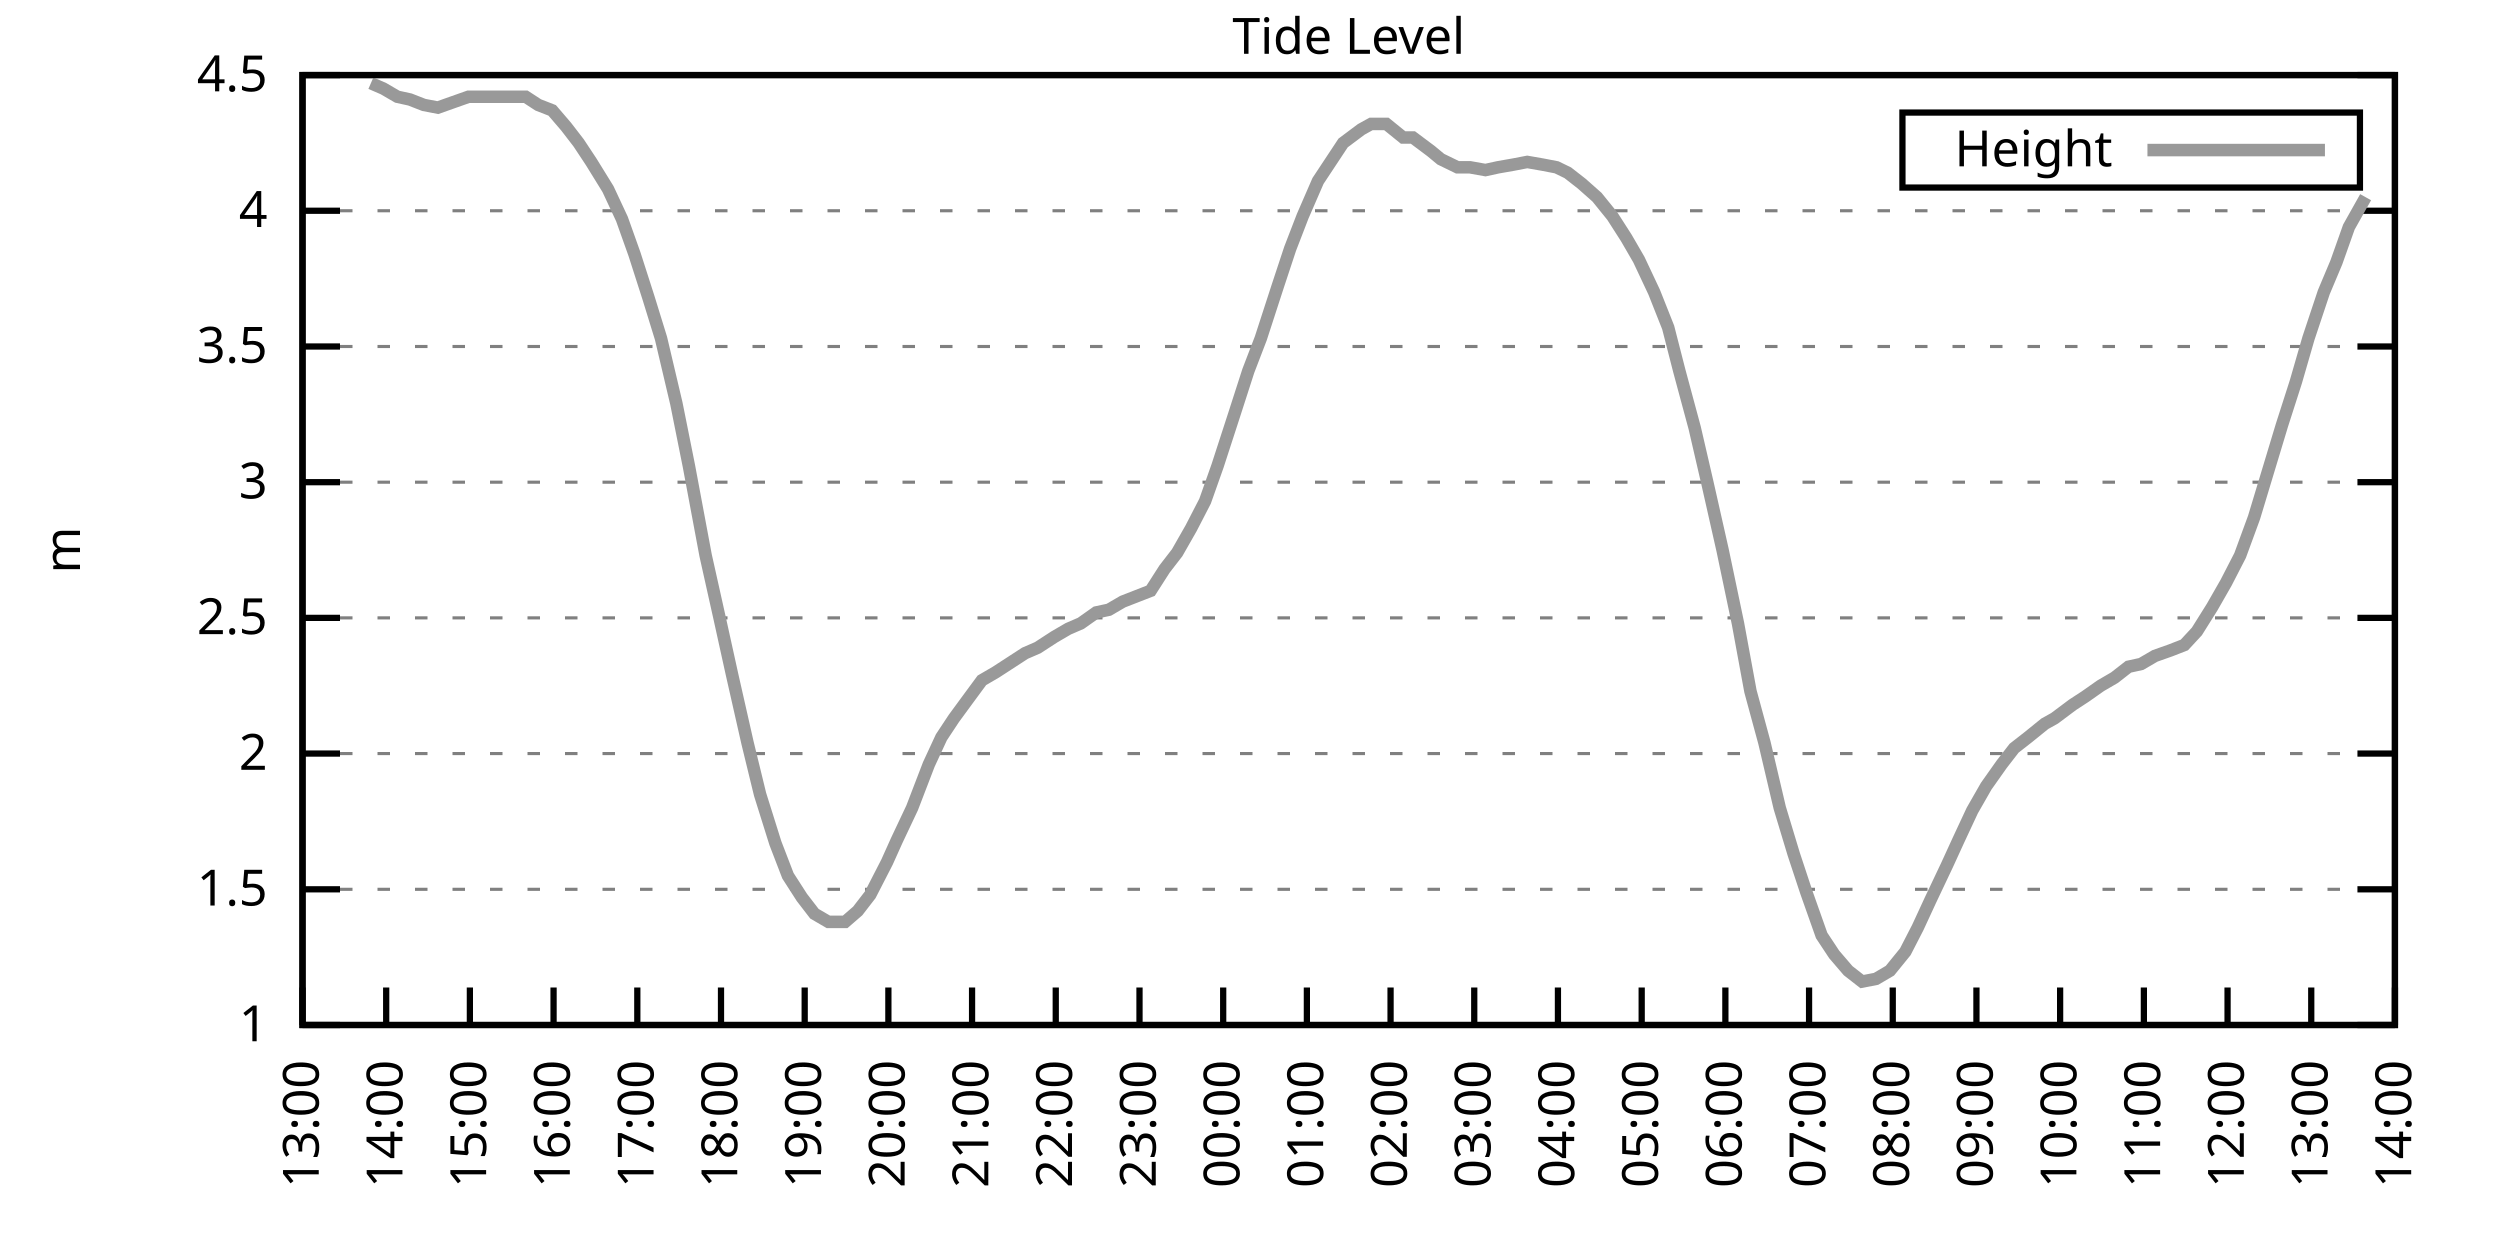
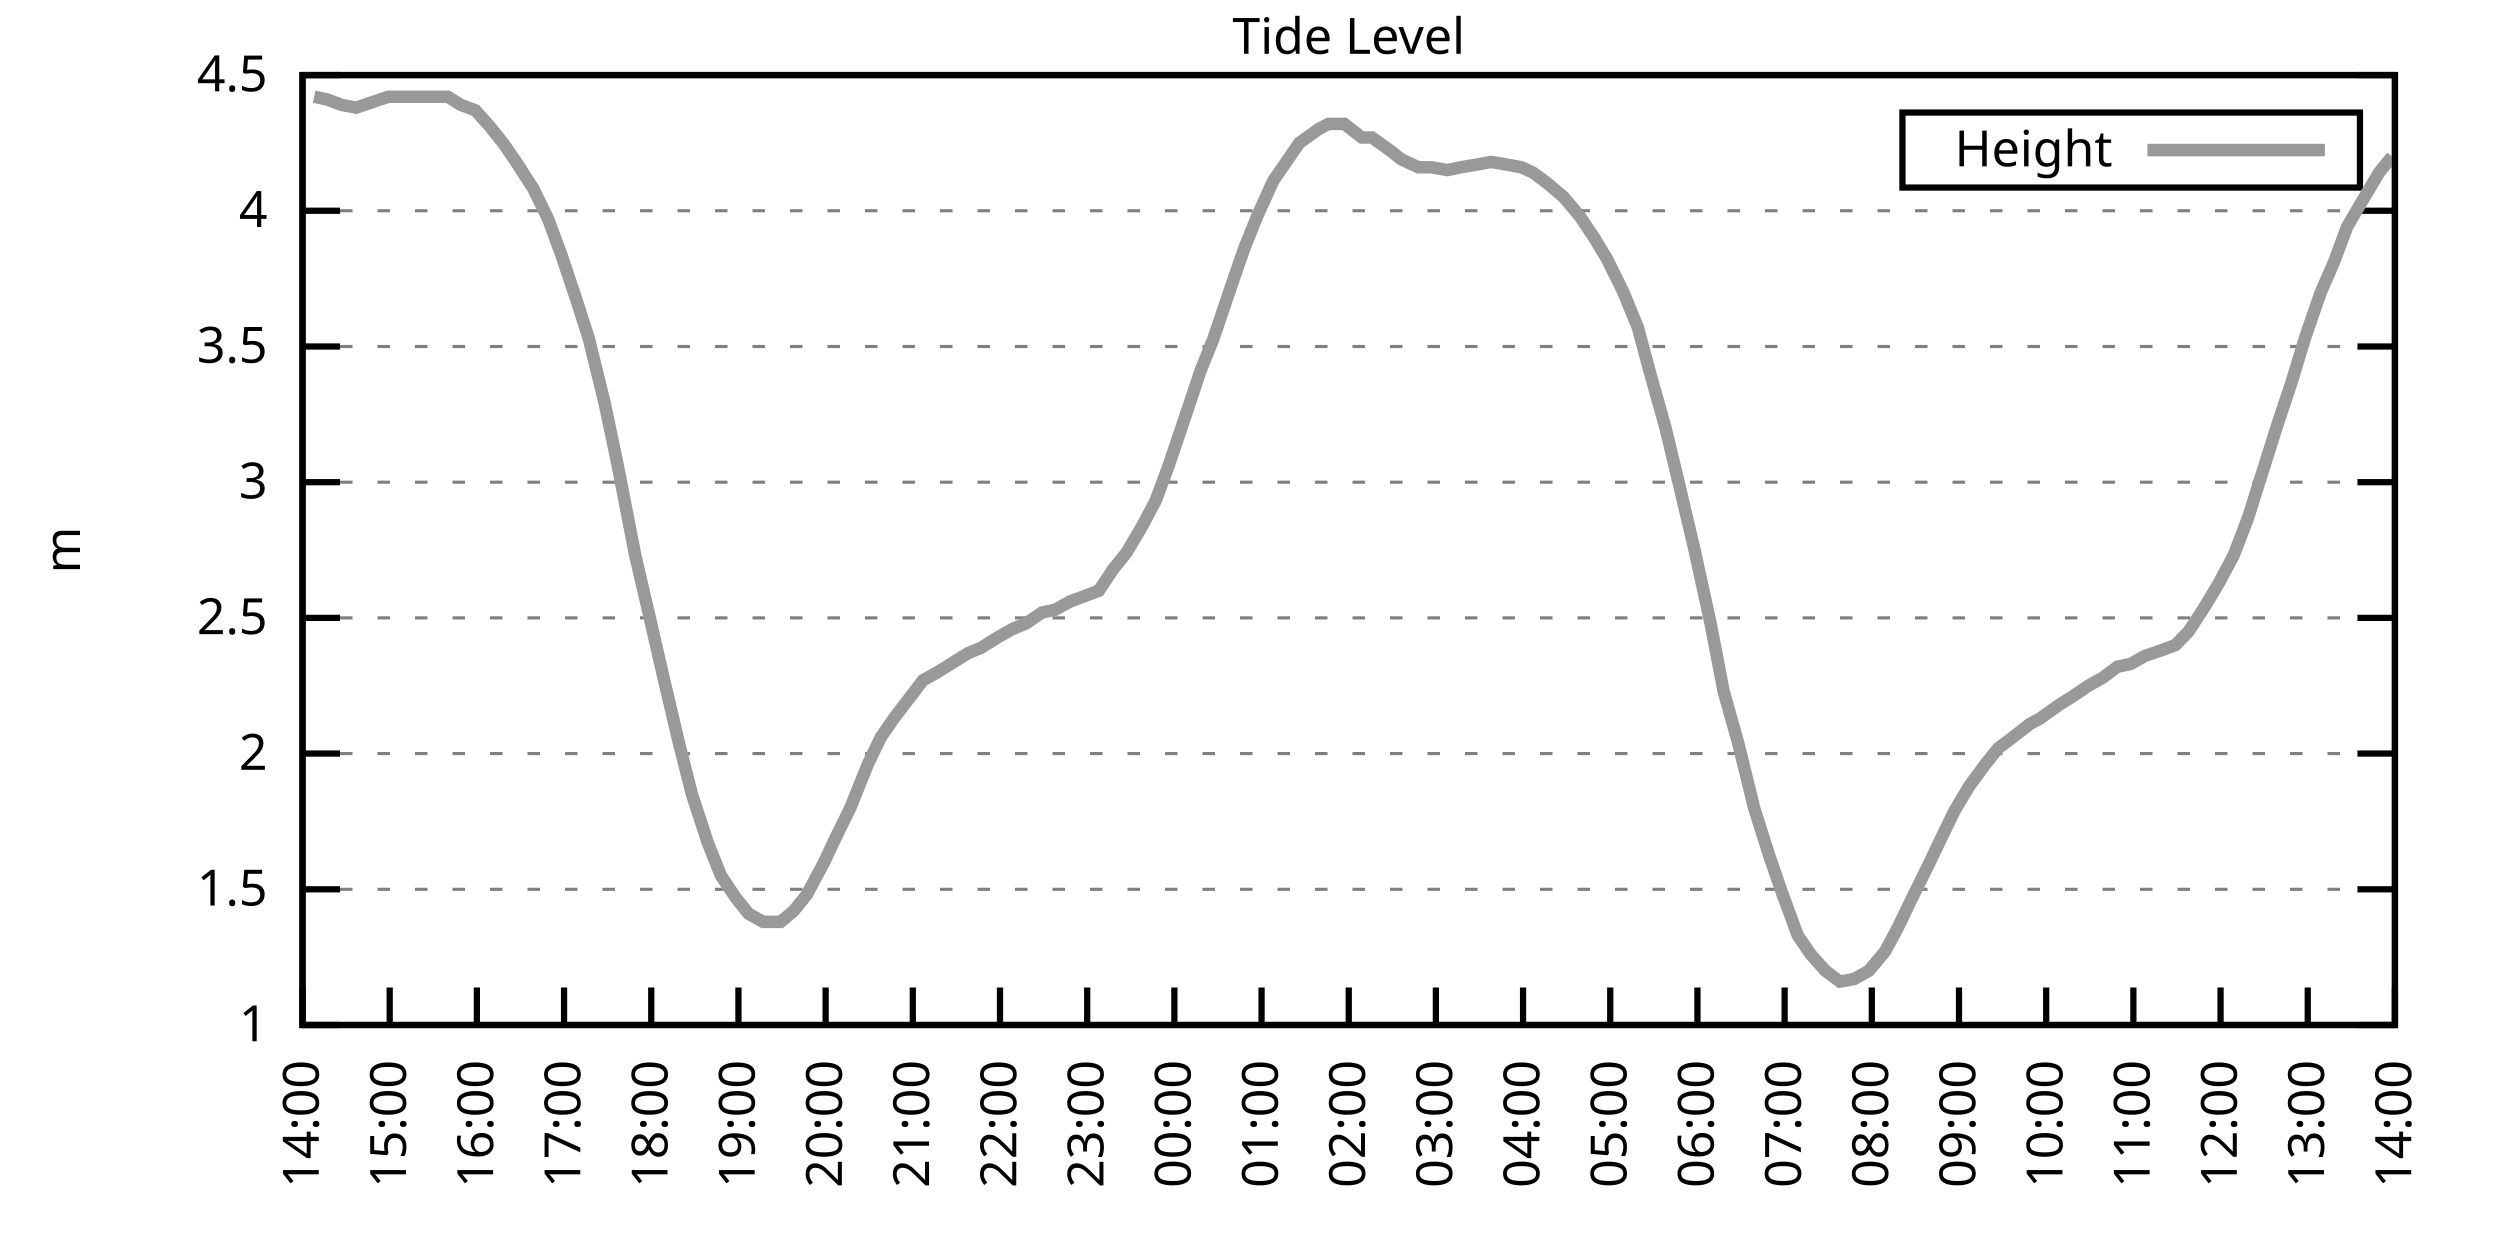
<svg xmlns="http://www.w3.org/2000/svg" xmlns:xlink="http://www.w3.org/1999/xlink" width="400" height="200" viewBox="0 0 400 200">
  <g id="gnuplot_canvas">
    <rect x="0" y="0" width="400" height="200" fill="none" />
    <defs>
      <circle id="gpDot" r="0.5" stroke-width="0.5" stroke="currentColor" />
      <path id="gpPt0" stroke-width="0.333" stroke="currentColor" d="M-1,0 h2 M0,-1 v2" />
      <path id="gpPt1" stroke-width="0.333" stroke="currentColor" d="M-1,-1 L1,1 M1,-1 L-1,1" />
      <path id="gpPt2" stroke-width="0.333" stroke="currentColor" d="M-1,0 L1,0 M0,-1 L0,1 M-1,-1 L1,1 M-1,1 L1,-1" />
      <rect id="gpPt3" stroke-width="0.333" stroke="currentColor" x="-1" y="-1" width="2" height="2" />
      <rect id="gpPt4" stroke-width="0.333" stroke="currentColor" fill="currentColor" x="-1" y="-1" width="2" height="2" />
      <circle id="gpPt5" stroke-width="0.333" stroke="currentColor" cx="0" cy="0" r="1" />
      <use xlink:href="#gpPt5" id="gpPt6" fill="currentColor" stroke="none" />
      <path id="gpPt7" stroke-width="0.333" stroke="currentColor" d="M0,-1.33 L-1.33,0.67 L1.33,0.67 z" />
      <use xlink:href="#gpPt7" id="gpPt8" fill="currentColor" stroke="none" />
      <use xlink:href="#gpPt7" id="gpPt9" stroke="currentColor" transform="rotate(180)" />
      <use xlink:href="#gpPt9" id="gpPt10" fill="currentColor" stroke="none" />
      <use xlink:href="#gpPt3" id="gpPt11" stroke="currentColor" transform="rotate(45)" />
      <use xlink:href="#gpPt11" id="gpPt12" fill="currentColor" stroke="none" />
      <path id="gpPt13" stroke-width="0.333" stroke="currentColor" d="M0,1.330 L1.265,0.411 L0.782,-1.067 L-0.782,-1.076 L-1.265,0.411 z" />
      <use xlink:href="#gpPt13" id="gpPt14" fill="currentColor" stroke="none" />
      <filter id="textbox" filterUnits="objectBoundingBox" x="0" y="0" height="1" width="1">
        <feFlood flood-color="white" flood-opacity="1" result="bgnd" />
        <feComposite in="SourceGraphic" in2="bgnd" operator="atop" />
      </filter>
      <filter id="greybox" filterUnits="objectBoundingBox" x="0" y="0" height="1" width="1">
        <feFlood flood-color="lightgrey" flood-opacity="1" result="grey" />
        <feComposite in="SourceGraphic" in2="grey" operator="atop" />
      </filter>
    </defs>
    <g fill="none" color="white" stroke="currentColor" stroke-width="1.00" stroke-linecap="butt" stroke-linejoin="miter">
</g>
    <g fill="none" color="black" stroke="currentColor" stroke-width="1.00" stroke-linecap="butt" stroke-linejoin="miter">
      <g stroke="none" shape-rendering="crispEdges">
        <polygon fill="rgb(255, 255, 255)" points="48.40,164.00 383.18,164.00 383.18,12.02 48.40,12.02 " />
      </g>
    </g>
    <g fill="none" color="black" stroke="currentColor" stroke-width="1.00" stroke-linecap="butt" stroke-linejoin="miter">
</g>
    <g fill="none" color="black" stroke="black" stroke-width="0.50" stroke-linecap="butt" stroke-linejoin="miter">
</g>
    <g fill="none" color="gray" stroke="currentColor" stroke-width="0.50" stroke-linecap="butt" stroke-linejoin="miter">
      <path stroke="gray" stroke-dasharray="2,4" class="gridline" d="M48.40,164.00 L383.19,164.00  " />
    </g>
    <g fill="none" color="gray" stroke="gray" stroke-width="1.00" stroke-linecap="butt" stroke-linejoin="miter">
</g>
    <g fill="none" color="black" stroke="currentColor" stroke-width="1.00" stroke-linecap="butt" stroke-linejoin="miter">
      <path stroke="black" d="M48.40,164.00 L54.40,164.00 M383.19,164.00 L377.19,164.00  " />
      <g transform="translate(42.80,166.60)" stroke="none" fill="black" font-family="Sans" font-size="8.00" text-anchor="end">
        <text>
          <tspan font-family="Sans"> 1</tspan>
        </text>
      </g>
    </g>
    <g fill="none" color="black" stroke="currentColor" stroke-width="1.00" stroke-linecap="butt" stroke-linejoin="miter">
</g>
    <g fill="none" color="black" stroke="black" stroke-width="0.50" stroke-linecap="butt" stroke-linejoin="miter">
</g>
    <g fill="none" color="gray" stroke="currentColor" stroke-width="0.50" stroke-linecap="butt" stroke-linejoin="miter">
      <path stroke="gray" stroke-dasharray="2,4" class="gridline" d="M48.40,142.29 L383.19,142.29  " />
    </g>
    <g fill="none" color="gray" stroke="gray" stroke-width="1.00" stroke-linecap="butt" stroke-linejoin="miter">
</g>
    <g fill="none" color="black" stroke="currentColor" stroke-width="1.00" stroke-linecap="butt" stroke-linejoin="miter">
      <path stroke="black" d="M48.40,142.29 L54.40,142.29 M383.19,142.29 L377.19,142.29  " />
      <g transform="translate(42.80,144.89)" stroke="none" fill="black" font-family="Sans" font-size="8.00" text-anchor="end">
        <text>
          <tspan font-family="Sans"> 1.5</tspan>
        </text>
      </g>
    </g>
    <g fill="none" color="black" stroke="currentColor" stroke-width="1.00" stroke-linecap="butt" stroke-linejoin="miter">
</g>
    <g fill="none" color="black" stroke="black" stroke-width="0.50" stroke-linecap="butt" stroke-linejoin="miter">
</g>
    <g fill="none" color="gray" stroke="currentColor" stroke-width="0.50" stroke-linecap="butt" stroke-linejoin="miter">
      <path stroke="gray" stroke-dasharray="2,4" class="gridline" d="M48.40,120.57 L383.19,120.57  " />
    </g>
    <g fill="none" color="gray" stroke="gray" stroke-width="1.00" stroke-linecap="butt" stroke-linejoin="miter">
</g>
    <g fill="none" color="black" stroke="currentColor" stroke-width="1.00" stroke-linecap="butt" stroke-linejoin="miter">
      <path stroke="black" d="M48.40,120.57 L54.40,120.57 M383.19,120.57 L377.19,120.57  " />
      <g transform="translate(42.80,123.17)" stroke="none" fill="black" font-family="Sans" font-size="8.00" text-anchor="end">
        <text>
          <tspan font-family="Sans"> 2</tspan>
        </text>
      </g>
    </g>
    <g fill="none" color="black" stroke="currentColor" stroke-width="1.00" stroke-linecap="butt" stroke-linejoin="miter">
</g>
    <g fill="none" color="black" stroke="black" stroke-width="0.50" stroke-linecap="butt" stroke-linejoin="miter">
</g>
    <g fill="none" color="gray" stroke="currentColor" stroke-width="0.50" stroke-linecap="butt" stroke-linejoin="miter">
      <path stroke="gray" stroke-dasharray="2,4" class="gridline" d="M48.40,98.86 L383.19,98.86  " />
    </g>
    <g fill="none" color="gray" stroke="gray" stroke-width="1.00" stroke-linecap="butt" stroke-linejoin="miter">
</g>
    <g fill="none" color="black" stroke="currentColor" stroke-width="1.00" stroke-linecap="butt" stroke-linejoin="miter">
      <path stroke="black" d="M48.40,98.86 L54.40,98.86 M383.19,98.86 L377.19,98.86  " />
      <g transform="translate(42.80,101.46)" stroke="none" fill="black" font-family="Sans" font-size="8.00" text-anchor="end">
        <text>
          <tspan font-family="Sans"> 2.5</tspan>
        </text>
      </g>
    </g>
    <g fill="none" color="black" stroke="currentColor" stroke-width="1.00" stroke-linecap="butt" stroke-linejoin="miter">
</g>
    <g fill="none" color="black" stroke="black" stroke-width="0.50" stroke-linecap="butt" stroke-linejoin="miter">
</g>
    <g fill="none" color="gray" stroke="currentColor" stroke-width="0.50" stroke-linecap="butt" stroke-linejoin="miter">
      <path stroke="gray" stroke-dasharray="2,4" class="gridline" d="M48.40,77.15 L383.19,77.15  " />
    </g>
    <g fill="none" color="gray" stroke="gray" stroke-width="1.00" stroke-linecap="butt" stroke-linejoin="miter">
</g>
    <g fill="none" color="black" stroke="currentColor" stroke-width="1.00" stroke-linecap="butt" stroke-linejoin="miter">
      <path stroke="black" d="M48.40,77.15 L54.40,77.15 M383.19,77.15 L377.19,77.15  " />
      <g transform="translate(42.80,79.75)" stroke="none" fill="black" font-family="Sans" font-size="8.00" text-anchor="end">
        <text>
          <tspan font-family="Sans"> 3</tspan>
        </text>
      </g>
    </g>
    <g fill="none" color="black" stroke="currentColor" stroke-width="1.00" stroke-linecap="butt" stroke-linejoin="miter">
</g>
    <g fill="none" color="black" stroke="black" stroke-width="0.50" stroke-linecap="butt" stroke-linejoin="miter">
</g>
    <g fill="none" color="gray" stroke="currentColor" stroke-width="0.50" stroke-linecap="butt" stroke-linejoin="miter">
      <path stroke="gray" stroke-dasharray="2,4" class="gridline" d="M48.40,55.44 L383.19,55.44  " />
    </g>
    <g fill="none" color="gray" stroke="gray" stroke-width="1.00" stroke-linecap="butt" stroke-linejoin="miter">
</g>
    <g fill="none" color="black" stroke="currentColor" stroke-width="1.00" stroke-linecap="butt" stroke-linejoin="miter">
      <path stroke="black" d="M48.40,55.44 L54.40,55.44 M383.19,55.44 L377.19,55.44  " />
      <g transform="translate(42.80,58.04)" stroke="none" fill="black" font-family="Sans" font-size="8.00" text-anchor="end">
        <text>
          <tspan font-family="Sans"> 3.5</tspan>
        </text>
      </g>
    </g>
    <g fill="none" color="black" stroke="currentColor" stroke-width="1.00" stroke-linecap="butt" stroke-linejoin="miter">
</g>
    <g fill="none" color="black" stroke="black" stroke-width="0.50" stroke-linecap="butt" stroke-linejoin="miter">
</g>
    <g fill="none" color="gray" stroke="currentColor" stroke-width="0.50" stroke-linecap="butt" stroke-linejoin="miter">
      <path stroke="gray" stroke-dasharray="2,4" class="gridline" d="M48.40,33.72 L383.19,33.72  " />
    </g>
    <g fill="none" color="gray" stroke="gray" stroke-width="1.00" stroke-linecap="butt" stroke-linejoin="miter">
</g>
    <g fill="none" color="black" stroke="currentColor" stroke-width="1.00" stroke-linecap="butt" stroke-linejoin="miter">
      <path stroke="black" d="M48.40,33.72 L54.40,33.72 M383.19,33.72 L377.19,33.72  " />
      <g transform="translate(42.80,36.32)" stroke="none" fill="black" font-family="Sans" font-size="8.00" text-anchor="end">
        <text>
          <tspan font-family="Sans"> 4</tspan>
        </text>
      </g>
    </g>
    <g fill="none" color="black" stroke="currentColor" stroke-width="1.00" stroke-linecap="butt" stroke-linejoin="miter">
</g>
    <g fill="none" color="black" stroke="black" stroke-width="0.50" stroke-linecap="butt" stroke-linejoin="miter">
</g>
    <g fill="none" color="gray" stroke="currentColor" stroke-width="0.50" stroke-linecap="butt" stroke-linejoin="miter">
      <path stroke="gray" stroke-dasharray="2,4" class="gridline" d="M48.40,12.01 L383.19,12.01  " />
    </g>
    <g fill="none" color="gray" stroke="gray" stroke-width="1.00" stroke-linecap="butt" stroke-linejoin="miter">
</g>
    <g fill="none" color="black" stroke="currentColor" stroke-width="1.00" stroke-linecap="butt" stroke-linejoin="miter">
      <path stroke="black" d="M48.40,12.01 L54.40,12.01 M383.19,12.01 L377.19,12.01  " />
      <g transform="translate(42.80,14.61)" stroke="none" fill="black" font-family="Sans" font-size="8.00" text-anchor="end">
        <text>
          <tspan font-family="Sans"> 4.5</tspan>
        </text>
      </g>
    </g>
    <g fill="none" color="black" stroke="currentColor" stroke-width="1.00" stroke-linecap="butt" stroke-linejoin="miter">
      <path stroke="black" d="M48.40,164.00 L48.40,158.00  " />
      <g transform="translate(51.00,169.60) rotate(270.00)" stroke="none" fill="black" font-family="Sans" font-size="8.00" text-anchor="end">
        <text>
-           <tspan font-family="Sans">13:00</tspan>
-         </text>
-       </g>
-     </g>
-     <g fill="none" color="black" stroke="currentColor" stroke-width="1.00" stroke-linecap="butt" stroke-linejoin="miter">
-       <path stroke="black" d="M61.79,164.00 L61.79,158.00  " />
-       <g transform="translate(64.39,169.60) rotate(270.00)" stroke="none" fill="black" font-family="Sans" font-size="8.00" text-anchor="end">
-         <text>
          <tspan font-family="Sans">14:00</tspan>
        </text>
      </g>
    </g>
    <g fill="none" color="black" stroke="currentColor" stroke-width="1.00" stroke-linecap="butt" stroke-linejoin="miter">
-       <path stroke="black" d="M75.18,164.00 L75.18,158.00  " />
-       <g transform="translate(77.78,169.60) rotate(270.00)" stroke="none" fill="black" font-family="Sans" font-size="8.00" text-anchor="end">
+       <path stroke="black" d="M62.35,164.00 L62.35,158.00  " />
+       <g transform="translate(64.95,169.60) rotate(270.00)" stroke="none" fill="black" font-family="Sans" font-size="8.00" text-anchor="end">
        <text>
          <tspan font-family="Sans">15:00</tspan>
        </text>
      </g>
    </g>
    <g fill="none" color="black" stroke="currentColor" stroke-width="1.00" stroke-linecap="butt" stroke-linejoin="miter">
-       <path stroke="black" d="M88.57,164.00 L88.57,158.00  " />
-       <g transform="translate(91.17,169.60) rotate(270.00)" stroke="none" fill="black" font-family="Sans" font-size="8.00" text-anchor="end">
+       <path stroke="black" d="M76.30,164.00 L76.30,158.00  " />
+       <g transform="translate(78.90,169.60) rotate(270.00)" stroke="none" fill="black" font-family="Sans" font-size="8.00" text-anchor="end">
        <text>
          <tspan font-family="Sans">16:00</tspan>
        </text>
      </g>
    </g>
    <g fill="none" color="black" stroke="currentColor" stroke-width="1.00" stroke-linecap="butt" stroke-linejoin="miter">
-       <path stroke="black" d="M101.97,164.00 L101.97,158.00  " />
-       <g transform="translate(104.57,169.60) rotate(270.00)" stroke="none" fill="black" font-family="Sans" font-size="8.00" text-anchor="end">
+       <path stroke="black" d="M90.25,164.00 L90.25,158.00  " />
+       <g transform="translate(92.85,169.60) rotate(270.00)" stroke="none" fill="black" font-family="Sans" font-size="8.00" text-anchor="end">
        <text>
          <tspan font-family="Sans">17:00</tspan>
        </text>
      </g>
    </g>
    <g fill="none" color="black" stroke="currentColor" stroke-width="1.00" stroke-linecap="butt" stroke-linejoin="miter">
-       <path stroke="black" d="M115.36,164.00 L115.36,158.00  " />
-       <g transform="translate(117.96,169.60) rotate(270.00)" stroke="none" fill="black" font-family="Sans" font-size="8.00" text-anchor="end">
+       <path stroke="black" d="M104.20,164.00 L104.20,158.00  " />
+       <g transform="translate(106.80,169.60) rotate(270.00)" stroke="none" fill="black" font-family="Sans" font-size="8.00" text-anchor="end">
        <text>
          <tspan font-family="Sans">18:00</tspan>
        </text>
      </g>
    </g>
    <g fill="none" color="black" stroke="currentColor" stroke-width="1.00" stroke-linecap="butt" stroke-linejoin="miter">
-       <path stroke="black" d="M128.75,164.00 L128.75,158.00  " />
-       <g transform="translate(131.35,169.60) rotate(270.00)" stroke="none" fill="black" font-family="Sans" font-size="8.00" text-anchor="end">
+       <path stroke="black" d="M118.15,164.00 L118.15,158.00  " />
+       <g transform="translate(120.75,169.60) rotate(270.00)" stroke="none" fill="black" font-family="Sans" font-size="8.00" text-anchor="end">
        <text>
          <tspan font-family="Sans">19:00</tspan>
        </text>
      </g>
    </g>
    <g fill="none" color="black" stroke="currentColor" stroke-width="1.00" stroke-linecap="butt" stroke-linejoin="miter">
-       <path stroke="black" d="M142.14,164.00 L142.14,158.00  " />
-       <g transform="translate(144.74,169.60) rotate(270.00)" stroke="none" fill="black" font-family="Sans" font-size="8.00" text-anchor="end">
+       <path stroke="black" d="M132.10,164.00 L132.10,158.00  " />
+       <g transform="translate(134.70,169.60) rotate(270.00)" stroke="none" fill="black" font-family="Sans" font-size="8.00" text-anchor="end">
        <text>
          <tspan font-family="Sans">20:00</tspan>
        </text>
      </g>
    </g>
    <g fill="none" color="black" stroke="currentColor" stroke-width="1.00" stroke-linecap="butt" stroke-linejoin="miter">
-       <path stroke="black" d="M155.53,164.00 L155.53,158.00  " />
-       <g transform="translate(158.13,169.60) rotate(270.00)" stroke="none" fill="black" font-family="Sans" font-size="8.00" text-anchor="end">
+       <path stroke="black" d="M146.05,164.00 L146.05,158.00  " />
+       <g transform="translate(148.65,169.60) rotate(270.00)" stroke="none" fill="black" font-family="Sans" font-size="8.00" text-anchor="end">
        <text>
          <tspan font-family="Sans">21:00</tspan>
        </text>
      </g>
    </g>
    <g fill="none" color="black" stroke="currentColor" stroke-width="1.00" stroke-linecap="butt" stroke-linejoin="miter">
-       <path stroke="black" d="M168.92,164.00 L168.92,158.00  " />
-       <g transform="translate(171.52,169.60) rotate(270.00)" stroke="none" fill="black" font-family="Sans" font-size="8.00" text-anchor="end">
+       <path stroke="black" d="M160.00,164.00 L160.00,158.00  " />
+       <g transform="translate(162.60,169.60) rotate(270.00)" stroke="none" fill="black" font-family="Sans" font-size="8.00" text-anchor="end">
        <text>
          <tspan font-family="Sans">22:00</tspan>
        </text>
      </g>
    </g>
    <g fill="none" color="black" stroke="currentColor" stroke-width="1.00" stroke-linecap="butt" stroke-linejoin="miter">
-       <path stroke="black" d="M182.32,164.00 L182.32,158.00  " />
-       <g transform="translate(184.92,169.60) rotate(270.00)" stroke="none" fill="black" font-family="Sans" font-size="8.00" text-anchor="end">
+       <path stroke="black" d="M173.95,164.00 L173.95,158.00  " />
+       <g transform="translate(176.55,169.60) rotate(270.00)" stroke="none" fill="black" font-family="Sans" font-size="8.00" text-anchor="end">
        <text>
          <tspan font-family="Sans">23:00</tspan>
        </text>
      </g>
    </g>
    <g fill="none" color="black" stroke="currentColor" stroke-width="1.00" stroke-linecap="butt" stroke-linejoin="miter">
-       <path stroke="black" d="M195.71,164.00 L195.71,158.00  " />
-       <g transform="translate(198.31,169.60) rotate(270.00)" stroke="none" fill="black" font-family="Sans" font-size="8.00" text-anchor="end">
+       <path stroke="black" d="M187.90,164.00 L187.90,158.00  " />
+       <g transform="translate(190.50,169.60) rotate(270.00)" stroke="none" fill="black" font-family="Sans" font-size="8.00" text-anchor="end">
        <text>
          <tspan font-family="Sans">00:00</tspan>
        </text>
      </g>
    </g>
    <g fill="none" color="black" stroke="currentColor" stroke-width="1.00" stroke-linecap="butt" stroke-linejoin="miter">
-       <path stroke="black" d="M209.10,164.00 L209.10,158.00  " />
-       <g transform="translate(211.70,169.60) rotate(270.00)" stroke="none" fill="black" font-family="Sans" font-size="8.00" text-anchor="end">
+       <path stroke="black" d="M201.85,164.00 L201.85,158.00  " />
+       <g transform="translate(204.45,169.60) rotate(270.00)" stroke="none" fill="black" font-family="Sans" font-size="8.00" text-anchor="end">
        <text>
          <tspan font-family="Sans">01:00</tspan>
        </text>
      </g>
    </g>
    <g fill="none" color="black" stroke="currentColor" stroke-width="1.00" stroke-linecap="butt" stroke-linejoin="miter">
-       <path stroke="black" d="M222.49,164.00 L222.49,158.00  " />
-       <g transform="translate(225.09,169.60) rotate(270.00)" stroke="none" fill="black" font-family="Sans" font-size="8.00" text-anchor="end">
+       <path stroke="black" d="M215.80,164.00 L215.80,158.00  " />
+       <g transform="translate(218.40,169.60) rotate(270.00)" stroke="none" fill="black" font-family="Sans" font-size="8.00" text-anchor="end">
        <text>
          <tspan font-family="Sans">02:00</tspan>
        </text>
      </g>
    </g>
    <g fill="none" color="black" stroke="currentColor" stroke-width="1.00" stroke-linecap="butt" stroke-linejoin="miter">
-       <path stroke="black" d="M235.88,164.00 L235.88,158.00  " />
-       <g transform="translate(238.48,169.60) rotate(270.00)" stroke="none" fill="black" font-family="Sans" font-size="8.00" text-anchor="end">
+       <path stroke="black" d="M229.74,164.00 L229.74,158.00  " />
+       <g transform="translate(232.34,169.60) rotate(270.00)" stroke="none" fill="black" font-family="Sans" font-size="8.00" text-anchor="end">
        <text>
          <tspan font-family="Sans">03:00</tspan>
        </text>
      </g>
    </g>
    <g fill="none" color="black" stroke="currentColor" stroke-width="1.00" stroke-linecap="butt" stroke-linejoin="miter">
-       <path stroke="black" d="M249.27,164.00 L249.27,158.00  " />
-       <g transform="translate(251.87,169.60) rotate(270.00)" stroke="none" fill="black" font-family="Sans" font-size="8.00" text-anchor="end">
+       <path stroke="black" d="M243.69,164.00 L243.69,158.00  " />
+       <g transform="translate(246.29,169.60) rotate(270.00)" stroke="none" fill="black" font-family="Sans" font-size="8.00" text-anchor="end">
        <text>
          <tspan font-family="Sans">04:00</tspan>
        </text>
      </g>
    </g>
    <g fill="none" color="black" stroke="currentColor" stroke-width="1.00" stroke-linecap="butt" stroke-linejoin="miter">
-       <path stroke="black" d="M262.67,164.00 L262.67,158.00  " />
-       <g transform="translate(265.27,169.60) rotate(270.00)" stroke="none" fill="black" font-family="Sans" font-size="8.00" text-anchor="end">
+       <path stroke="black" d="M257.64,164.00 L257.64,158.00  " />
+       <g transform="translate(260.24,169.60) rotate(270.00)" stroke="none" fill="black" font-family="Sans" font-size="8.00" text-anchor="end">
        <text>
          <tspan font-family="Sans">05:00</tspan>
        </text>
      </g>
    </g>
    <g fill="none" color="black" stroke="currentColor" stroke-width="1.00" stroke-linecap="butt" stroke-linejoin="miter">
-       <path stroke="black" d="M276.06,164.00 L276.06,158.00  " />
-       <g transform="translate(278.66,169.60) rotate(270.00)" stroke="none" fill="black" font-family="Sans" font-size="8.00" text-anchor="end">
+       <path stroke="black" d="M271.59,164.00 L271.59,158.00  " />
+       <g transform="translate(274.19,169.60) rotate(270.00)" stroke="none" fill="black" font-family="Sans" font-size="8.00" text-anchor="end">
        <text>
          <tspan font-family="Sans">06:00</tspan>
        </text>
      </g>
    </g>
    <g fill="none" color="black" stroke="currentColor" stroke-width="1.00" stroke-linecap="butt" stroke-linejoin="miter">
-       <path stroke="black" d="M289.45,164.00 L289.45,158.00  " />
-       <g transform="translate(292.05,169.60) rotate(270.00)" stroke="none" fill="black" font-family="Sans" font-size="8.00" text-anchor="end">
+       <path stroke="black" d="M285.54,164.00 L285.54,158.00  " />
+       <g transform="translate(288.14,169.60) rotate(270.00)" stroke="none" fill="black" font-family="Sans" font-size="8.00" text-anchor="end">
        <text>
          <tspan font-family="Sans">07:00</tspan>
        </text>
      </g>
    </g>
    <g fill="none" color="black" stroke="currentColor" stroke-width="1.00" stroke-linecap="butt" stroke-linejoin="miter">
-       <path stroke="black" d="M302.84,164.00 L302.84,158.00  " />
-       <g transform="translate(305.44,169.60) rotate(270.00)" stroke="none" fill="black" font-family="Sans" font-size="8.00" text-anchor="end">
+       <path stroke="black" d="M299.49,164.00 L299.49,158.00  " />
+       <g transform="translate(302.09,169.60) rotate(270.00)" stroke="none" fill="black" font-family="Sans" font-size="8.00" text-anchor="end">
        <text>
          <tspan font-family="Sans">08:00</tspan>
        </text>
      </g>
    </g>
    <g fill="none" color="black" stroke="currentColor" stroke-width="1.00" stroke-linecap="butt" stroke-linejoin="miter">
-       <path stroke="black" d="M316.23,164.00 L316.23,158.00  " />
-       <g transform="translate(318.83,169.60) rotate(270.00)" stroke="none" fill="black" font-family="Sans" font-size="8.00" text-anchor="end">
+       <path stroke="black" d="M313.44,164.00 L313.44,158.00  " />
+       <g transform="translate(316.04,169.60) rotate(270.00)" stroke="none" fill="black" font-family="Sans" font-size="8.00" text-anchor="end">
        <text>
          <tspan font-family="Sans">09:00</tspan>
        </text>
      </g>
    </g>
    <g fill="none" color="black" stroke="currentColor" stroke-width="1.00" stroke-linecap="butt" stroke-linejoin="miter">
-       <path stroke="black" d="M329.62,164.00 L329.62,158.00  " />
-       <g transform="translate(332.22,169.60) rotate(270.00)" stroke="none" fill="black" font-family="Sans" font-size="8.00" text-anchor="end">
+       <path stroke="black" d="M327.39,164.00 L327.39,158.00  " />
+       <g transform="translate(329.99,169.60) rotate(270.00)" stroke="none" fill="black" font-family="Sans" font-size="8.00" text-anchor="end">
        <text>
          <tspan font-family="Sans">10:00</tspan>
        </text>
      </g>
    </g>
    <g fill="none" color="black" stroke="currentColor" stroke-width="1.00" stroke-linecap="butt" stroke-linejoin="miter">
-       <path stroke="black" d="M343.02,164.00 L343.02,158.00  " />
-       <g transform="translate(345.62,169.60) rotate(270.00)" stroke="none" fill="black" font-family="Sans" font-size="8.00" text-anchor="end">
+       <path stroke="black" d="M341.34,164.00 L341.34,158.00  " />
+       <g transform="translate(343.94,169.60) rotate(270.00)" stroke="none" fill="black" font-family="Sans" font-size="8.00" text-anchor="end">
        <text>
          <tspan font-family="Sans">11:00</tspan>
        </text>
      </g>
    </g>
    <g fill="none" color="black" stroke="currentColor" stroke-width="1.00" stroke-linecap="butt" stroke-linejoin="miter">
-       <path stroke="black" d="M356.41,164.00 L356.41,158.00  " />
-       <g transform="translate(359.01,169.60) rotate(270.00)" stroke="none" fill="black" font-family="Sans" font-size="8.00" text-anchor="end">
+       <path stroke="black" d="M355.29,164.00 L355.29,158.00  " />
+       <g transform="translate(357.89,169.60) rotate(270.00)" stroke="none" fill="black" font-family="Sans" font-size="8.00" text-anchor="end">
        <text>
          <tspan font-family="Sans">12:00</tspan>
        </text>
      </g>
    </g>
    <g fill="none" color="black" stroke="currentColor" stroke-width="1.00" stroke-linecap="butt" stroke-linejoin="miter">
-       <path stroke="black" d="M369.80,164.00 L369.80,158.00  " />
-       <g transform="translate(372.40,169.60) rotate(270.00)" stroke="none" fill="black" font-family="Sans" font-size="8.00" text-anchor="end">
+       <path stroke="black" d="M369.24,164.00 L369.24,158.00  " />
+       <g transform="translate(371.84,169.60) rotate(270.00)" stroke="none" fill="black" font-family="Sans" font-size="8.00" text-anchor="end">
        <text>
          <tspan font-family="Sans">13:00</tspan>
        </text>
      </g>
    </g>
    <g fill="none" color="black" stroke="currentColor" stroke-width="1.00" stroke-linecap="butt" stroke-linejoin="miter">
      <path stroke="black" d="M383.19,164.00 L383.19,158.00  " />
      <g transform="translate(385.79,169.60) rotate(270.00)" stroke="none" fill="black" font-family="Sans" font-size="8.00" text-anchor="end">
        <text>
          <tspan font-family="Sans">14:00</tspan>
        </text>
      </g>
    </g>
    <g fill="none" color="black" stroke="currentColor" stroke-width="1.00" stroke-linecap="butt" stroke-linejoin="miter">
</g>
    <g fill="none" color="black" stroke="currentColor" stroke-width="1.00" stroke-linecap="butt" stroke-linejoin="miter">
      <path stroke="black" d="M48.40,12.01 L48.40,164.00 L383.19,164.00 L383.19,12.01 L48.40,12.01 Z  " />
    </g>
    <g fill="none" color="black" stroke="currentColor" stroke-width="1.00" stroke-linecap="butt" stroke-linejoin="miter">
</g>
    <g fill="none" color="black" stroke="currentColor" stroke-width="1.00" stroke-linecap="butt" stroke-linejoin="miter">
      <path stroke="black" d="M304.39,30.01 L304.39,18.01 L377.59,18.01 L377.59,30.01 L304.39,30.01 Z  " />
    </g>
    <g id="Tide_level_plot_1">
      <g fill="none" color="white" stroke="black" stroke-width="2.00" stroke-linecap="butt" stroke-linejoin="miter">
</g>
      <g fill="none" color="black" stroke="currentColor" stroke-width="2.00" stroke-linecap="butt" stroke-linejoin="miter">
        <g transform="translate(337.99,26.61)" stroke="none" fill="black" font-family="Sans" font-size="8.00" text-anchor="end">
          <text>
            <tspan font-family="Sans">Height</tspan>
          </text>
        </g>
      </g>
      <g fill="none" color="black" stroke="currentColor" stroke-width="2.00" stroke-linecap="butt" stroke-linejoin="miter">
-         <path stroke="rgb(153, 153, 153)" d="M343.59,24.01 L371.99,24.01 M59.34,13.31 L61.35,14.18 L63.58,15.48 L65.59,15.92 L67.82,16.79 L70.05,17.22   L72.50,16.35 L74.96,15.48 L77.19,15.48 L79.42,15.48 L81.21,15.48 L84.11,15.48 L86.12,16.79 L88.35,17.66   L90.58,20.26 L92.59,22.87 L94.60,25.91 L97.28,30.25 L99.51,35.03 L101.52,40.67 L103.75,47.62 L105.76,54.13   L108.22,64.56 L110.22,74.54 L112.90,88.87 L115.13,98.86 L117.14,107.98 L119.60,118.84 L121.61,127.09 L124.06,134.90   L126.07,140.12 L128.30,143.59 L130.31,146.20 L132.54,147.50 L135.22,147.50 L137.23,145.76 L139.24,143.16 L141.92,137.94   L143.48,134.47 L145.94,129.26 L148.61,122.31 L150.62,117.97 L152.63,114.93 L154.86,111.89 L157.10,108.85 L159.33,107.55   L162.01,105.81 L164.01,104.51 L166.02,103.64 L168.70,101.90 L170.93,100.60 L172.94,99.73 L175.40,97.99 L177.41,97.56   L179.64,96.26 L181.87,95.39 L184.10,94.52 L186.33,91.04 L188.34,88.44 L190.57,84.53 L192.81,80.19 L194.81,74.54   L197.49,66.29 L199.73,59.34 L201.73,54.13 L204.41,45.88 L206.42,39.80 L208.43,34.59 L210.88,28.95 L212.89,25.91   L214.90,22.87 L217.80,20.70 L219.37,19.83 L221.82,19.83 L224.50,22.00 L226.06,22.00 L228.96,24.17 L230.53,25.47   L233.20,26.77 L235.21,26.77 L237.67,27.21 L239.68,26.77 L242.13,26.34 L244.36,25.91 L246.82,26.34 L249.05,26.77   L250.84,27.64 L253.07,29.38 L255.52,31.55 L257.98,34.59 L260.21,38.07 L262.22,41.54 L264.67,46.75 L266.91,52.40   L268.69,59.34 L271.15,68.46 L273.16,77.15 L275.61,88.00 L278.07,99.73 L280.07,110.59 L282.31,118.84 L284.76,129.26   L286.99,136.64 L289.00,142.72 L291.46,149.67 L293.47,152.71 L295.70,155.31 L297.93,157.05 L300.16,156.62 L302.39,155.31   L304.85,152.28 L306.86,148.37 L308.87,144.02 L311.54,138.38 L313.33,134.47 L315.56,129.69 L317.79,125.79 L320.25,122.31   L322.26,119.71 L324.49,117.97 L327.17,115.80 L328.73,114.93 L331.63,112.76 L333.64,111.45 L336.10,109.72 L338.33,108.42   L340.56,106.68 L342.57,106.24 L344.80,104.94 L347.26,104.07 L349.49,103.20 L351.50,101.03 L353.95,97.12 L356.18,93.22   L358.42,88.87 L360.65,82.79 L362.88,75.41 L365.11,68.03 L367.34,61.08 L369.35,54.13 L371.81,46.75 L373.82,41.97   L375.82,36.33 L378.50,31.55  " />
+         <path stroke="rgb(153, 153, 153)" d="M343.59,24.01 L371.99,24.01 M50.26,15.48 L52.35,15.92 L54.68,16.79 L57.00,17.22 L59.56,16.35 L62.12,15.48   L64.44,15.48 L66.77,15.48 L68.63,15.48 L71.65,15.48 L73.74,16.79 L76.07,17.66 L78.39,20.26 L80.48,22.87   L82.58,25.91 L85.37,30.25 L87.69,35.03 L89.78,40.67 L92.11,47.62 L94.20,54.13 L96.76,64.56 L98.85,74.54   L101.64,88.87 L103.97,98.86 L106.06,107.98 L108.62,118.84 L110.71,127.09 L113.27,134.90 L115.36,140.12 L117.68,143.59   L119.78,146.20 L122.10,147.50 L124.89,147.50 L126.98,145.76 L129.08,143.16 L131.87,137.94 L133.49,134.47 L136.05,129.26   L138.84,122.31 L140.93,117.97 L143.02,114.93 L145.35,111.89 L147.67,108.85 L150.00,107.55 L152.79,105.81 L154.88,104.51   L156.97,103.64 L159.76,101.90 L162.09,100.60 L164.18,99.73 L166.74,97.99 L168.83,97.56 L171.16,96.26 L173.48,95.39   L175.81,94.52 L178.13,91.04 L180.22,88.44 L182.55,84.53 L184.87,80.19 L186.97,74.54 L189.76,66.29 L192.08,59.34   L194.17,54.13 L196.96,45.88 L199.06,39.80 L201.15,34.59 L203.71,28.95 L205.80,25.91 L207.89,22.87 L210.91,20.70   L212.54,19.83 L215.10,19.83 L217.89,22.00 L219.51,22.00 L222.54,24.17 L224.16,25.47 L226.95,26.77 L229.05,26.77   L231.60,27.21 L233.70,26.77 L236.25,26.34 L238.58,25.91 L241.14,26.34 L243.46,26.77 L245.32,27.64 L247.65,29.38   L250.20,31.55 L252.76,34.59 L255.09,38.07 L257.18,41.54 L259.74,46.75 L262.06,52.40 L263.92,59.34 L266.48,68.46   L268.57,77.15 L271.13,88.00 L273.69,99.73 L275.78,110.59 L278.10,118.84 L280.66,129.26 L282.99,136.64 L285.08,142.72   L287.64,149.67 L289.73,152.71 L292.05,155.31 L294.38,157.05 L296.70,156.62 L299.03,155.31 L301.58,152.28 L303.68,148.37   L305.77,144.02 L308.56,138.38 L310.42,134.47 L312.74,129.69 L315.07,125.79 L317.63,122.31 L319.72,119.71 L322.04,117.97   L324.83,115.80 L326.46,114.93 L329.48,112.76 L331.58,111.45 L334.13,109.72 L336.46,108.42 L338.78,106.68 L340.88,106.24   L343.20,104.94 L345.76,104.07 L348.08,103.20 L350.18,101.03 L352.73,97.12 L355.06,93.22 L357.38,88.87 L359.71,82.79   L362.03,75.41 L364.36,68.03 L366.68,61.08 L368.78,54.13 L371.33,46.75 L373.43,41.97 L375.52,36.33 L378.31,31.55   L380.63,27.64 L382.73,25.04  " />
      </g>
    </g>
    <g fill="none" color="black" stroke="currentColor" stroke-width="2.00" stroke-linecap="butt" stroke-linejoin="miter">
</g>
    <g fill="none" color="black" stroke="black" stroke-width="1.00" stroke-linecap="butt" stroke-linejoin="miter">
</g>
    <g fill="none" color="black" stroke="currentColor" stroke-width="1.00" stroke-linecap="butt" stroke-linejoin="miter">
      <path stroke="black" d="M48.40,12.01 L48.40,164.00 L383.19,164.00 L383.19,12.01 L48.40,12.01 Z  " />
      <g transform="translate(12.80,88.01) rotate(270.00)" stroke="none" fill="black" font-family="Sans" font-size="8.00" text-anchor="middle">
        <text>
          <tspan font-family="Sans">m</tspan>
        </text>
      </g>
    </g>
    <g fill="none" color="black" stroke="currentColor" stroke-width="1.00" stroke-linecap="butt" stroke-linejoin="miter">
</g>
    <g fill="none" color="black" stroke="currentColor" stroke-width="1.00" stroke-linecap="butt" stroke-linejoin="miter">
      <g transform="translate(215.79,8.61)" stroke="none" fill="black" font-family="Sans" font-size="8.00" text-anchor="middle">
        <text>
          <tspan font-family="Sans">Tide Level</tspan>
        </text>
      </g>
    </g>
    <g fill="none" color="black" stroke="currentColor" stroke-width="1.00" stroke-linecap="butt" stroke-linejoin="miter">
</g>
  </g>
</svg>
